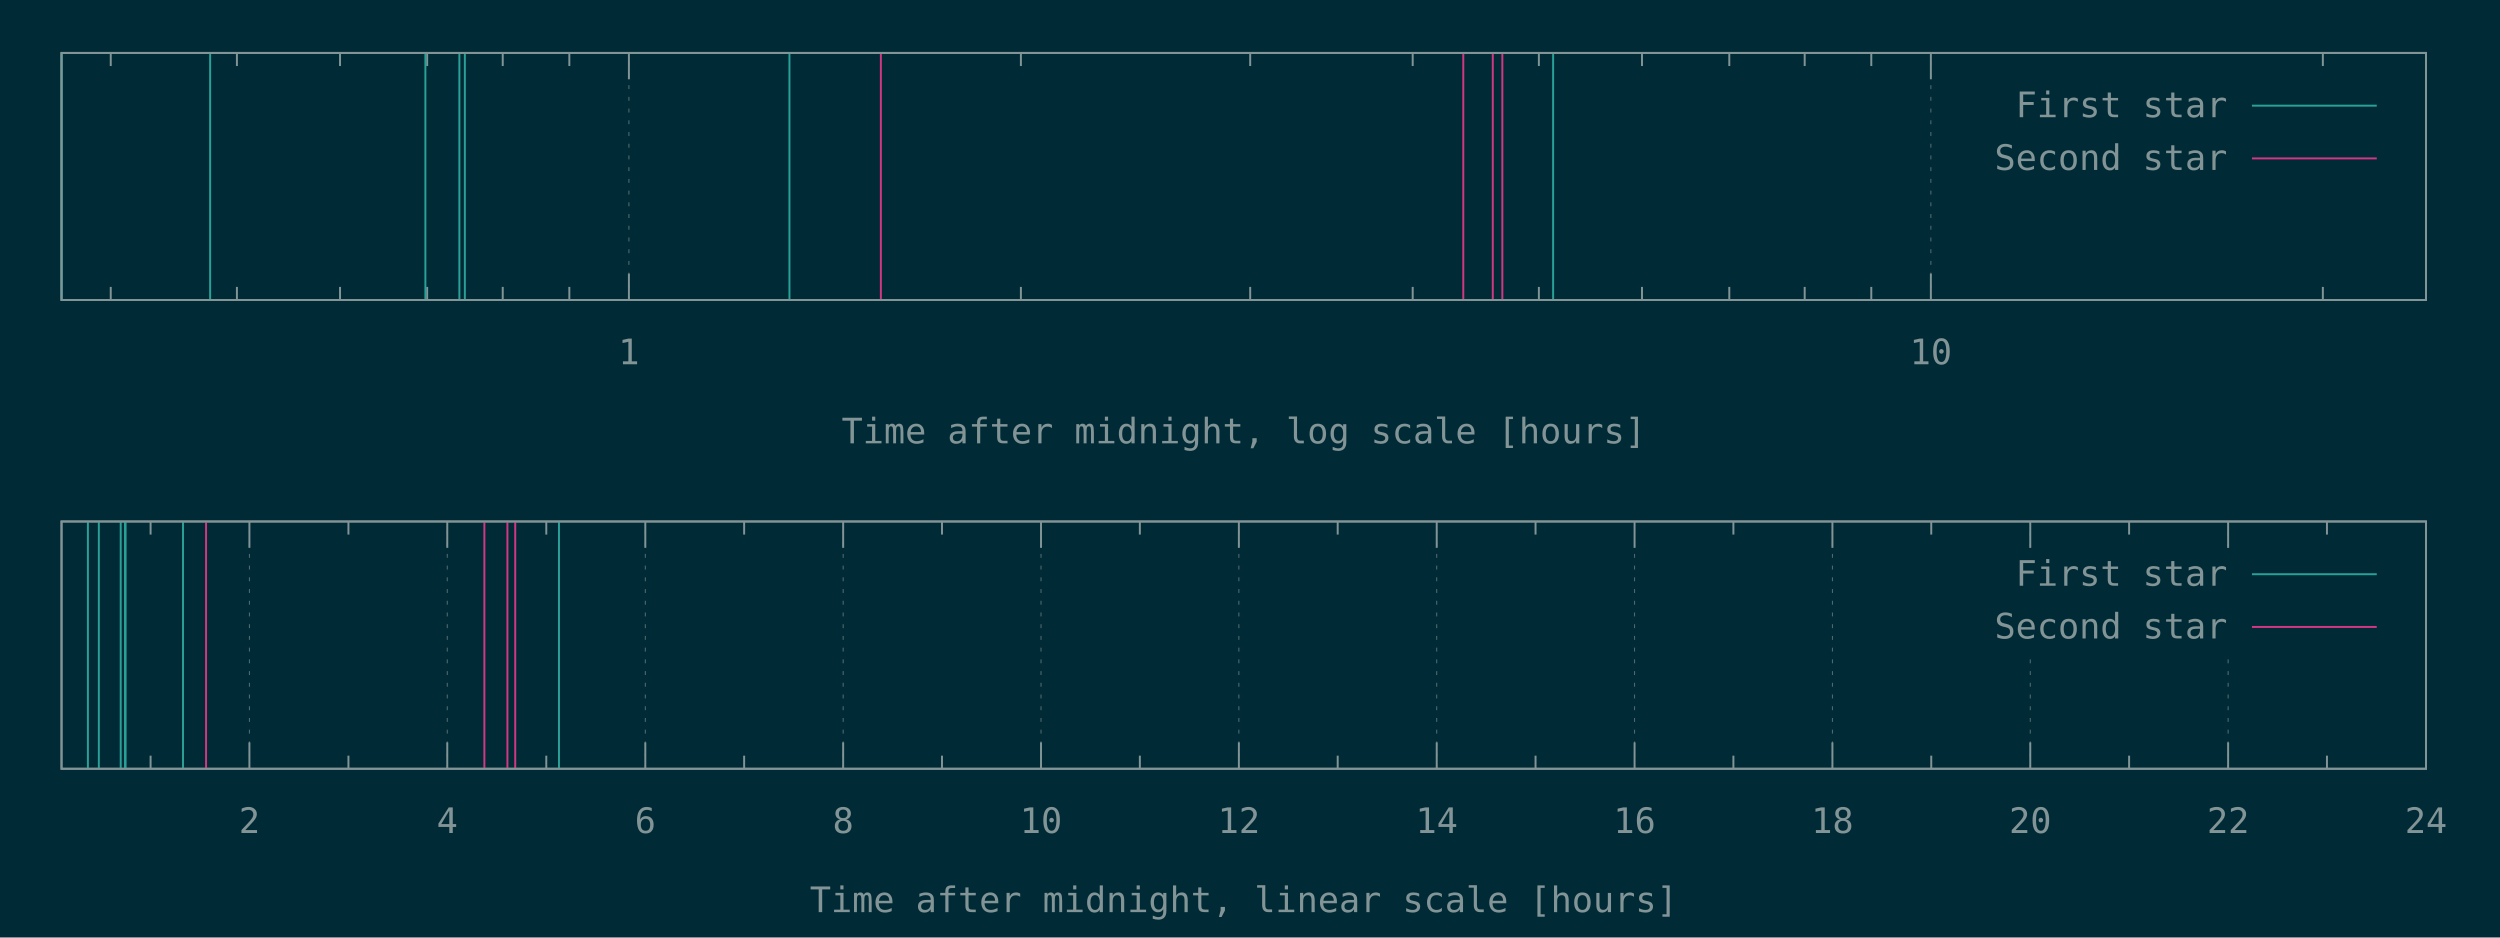
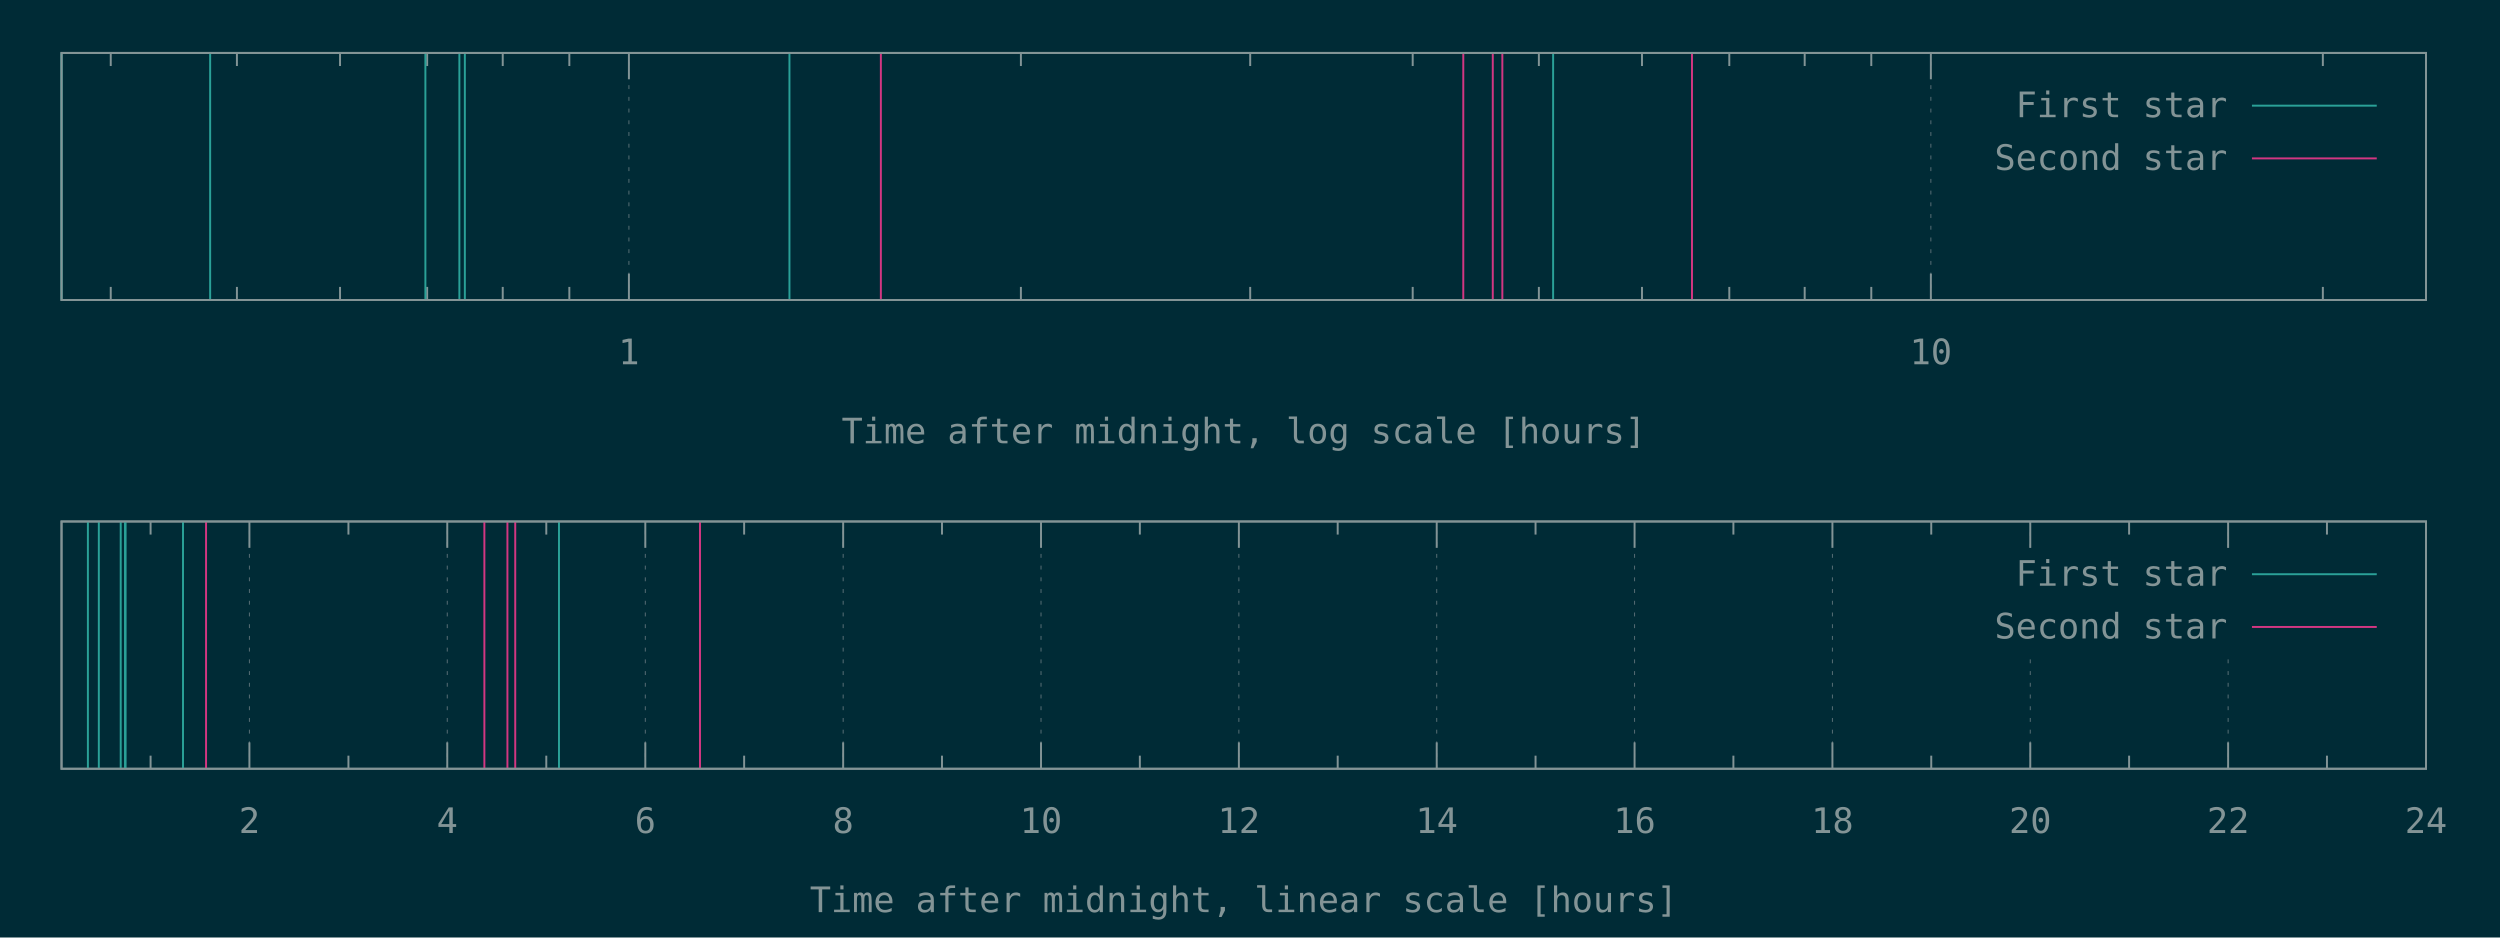
<svg xmlns="http://www.w3.org/2000/svg" xmlns:xlink="http://www.w3.org/1999/xlink" width="1280" height="480" viewBox="0 0 1280 480">
  <g id="gnuplot_canvas">
    <rect x="0" y="0" width="1280" height="480" fill="#002b36" />
    <defs>
      <circle id="gpDot" r="0.5" stroke-width="0.5" stroke="currentColor" />
      <path id="gpPt0" stroke-width="0.148" stroke="currentColor" d="M-1,0 h2 M0,-1 v2" />
      <path id="gpPt1" stroke-width="0.148" stroke="currentColor" d="M-1,-1 L1,1 M1,-1 L-1,1" />
      <path id="gpPt2" stroke-width="0.148" stroke="currentColor" d="M-1,0 L1,0 M0,-1 L0,1 M-1,-1 L1,1 M-1,1 L1,-1" />
      <rect id="gpPt3" stroke-width="0.148" stroke="currentColor" x="-1" y="-1" width="2" height="2" />
      <rect id="gpPt4" stroke-width="0.148" stroke="currentColor" fill="currentColor" x="-1" y="-1" width="2" height="2" />
      <circle id="gpPt5" stroke-width="0.148" stroke="currentColor" cx="0" cy="0" r="1" />
      <use xlink:href="#gpPt5" id="gpPt6" fill="currentColor" stroke="none" />
      <path id="gpPt7" stroke-width="0.148" stroke="currentColor" d="M0,-1.33 L-1.33,0.67 L1.33,0.67 z" />
      <use xlink:href="#gpPt7" id="gpPt8" fill="currentColor" stroke="none" />
      <use xlink:href="#gpPt7" id="gpPt9" stroke="currentColor" transform="rotate(180)" />
      <use xlink:href="#gpPt9" id="gpPt10" fill="currentColor" stroke="none" />
      <use xlink:href="#gpPt3" id="gpPt11" stroke="currentColor" transform="rotate(45)" />
      <use xlink:href="#gpPt11" id="gpPt12" fill="currentColor" stroke="none" />
      <path id="gpPt13" stroke-width="0.148" stroke="currentColor" d="M0,1.330 L1.265,0.411 L0.782,-1.067 L-0.782,-1.076 L-1.265,0.411 z" />
      <use xlink:href="#gpPt13" id="gpPt14" fill="currentColor" stroke="none" />
      <filter id="textbox" filterUnits="objectBoundingBox" x="0" y="0" height="1" width="1">
        <feFlood flood-color="#002B36" flood-opacity="1" result="bgnd" />
        <feComposite in="SourceGraphic" in2="bgnd" operator="atop" />
      </filter>
      <filter id="greybox" filterUnits="objectBoundingBox" x="0" y="0" height="1" width="1">
        <feFlood flood-color="lightgrey" flood-opacity="1" result="grey" />
        <feComposite in="SourceGraphic" in2="grey" operator="atop" />
      </filter>
    </defs>
    <g fill="none" color="#002B36" stroke="currentColor" stroke-width="1.00" stroke-linecap="butt" stroke-linejoin="miter">
</g>
    <g fill="none" color="black" stroke="currentColor" stroke-width="1.00" stroke-linecap="butt" stroke-linejoin="miter">
      <path stroke="rgb(131, 148, 150)" d="M56.7,153.6 L56.7,146.9 M56.7,27.1 L56.7,33.8 M121.3,153.6 L121.3,146.9 M121.3,27.1 L121.3,33.8   M174.1,153.6 L174.1,146.9 M174.1,27.1 L174.1,33.8 M218.7,153.6 L218.7,146.9 M218.7,27.1 L218.7,33.8   M257.4,153.6 L257.4,146.9 M257.4,27.1 L257.4,33.8 M291.5,153.6 L291.5,146.9 M291.5,27.1 L291.5,33.8    " />
    </g>
    <g fill="none" color="black" stroke="rgb(131, 148, 150)" stroke-width="0.50" stroke-linecap="butt" stroke-linejoin="miter">
</g>
    <g fill="none" color="gray" stroke="currentColor" stroke-width="0.50" stroke-linecap="butt" stroke-linejoin="miter">
      <path stroke="rgb( 88, 110, 117)" stroke-dasharray="2,4" class="gridline" d="M322.0,153.6 L322.0,27.1  " />
    </g>
    <g fill="none" color="gray" stroke="rgb( 88, 110, 117)" stroke-width="1.00" stroke-linecap="butt" stroke-linejoin="miter">
</g>
    <g fill="none" color="black" stroke="currentColor" stroke-width="1.00" stroke-linecap="butt" stroke-linejoin="miter">
      <path stroke="rgb(131, 148, 150)" d="M322.0,153.6 L322.0,140.1 M322.0,27.1 L322.0,40.6  " />
      <g transform="translate(322.0,186.5)" stroke="none" fill="rgb(131,148,150)" font-family="Inconsolata" font-size="18.00" text-anchor="middle">
        <text>
          <tspan font-family="Inconsolata"> 1</tspan>
        </text>
      </g>
    </g>
    <g fill="none" color="black" stroke="currentColor" stroke-width="1.00" stroke-linecap="butt" stroke-linejoin="miter">
      <path stroke="rgb(131, 148, 150)" d="M522.7,153.6 L522.7,146.9 M522.7,27.1 L522.7,33.8 M640.1,153.6 L640.1,146.9 M640.1,27.1 L640.1,33.8   M723.3,153.6 L723.3,146.9 M723.3,27.1 L723.3,33.8 M787.9,153.6 L787.9,146.9 M787.9,27.1 L787.9,33.8   M840.7,153.6 L840.7,146.9 M840.7,27.1 L840.7,33.8 M885.4,153.6 L885.4,146.9 M885.4,27.1 L885.4,33.8   M924.0,153.6 L924.0,146.9 M924.0,27.1 L924.0,33.8 M958.1,153.6 L958.1,146.9 M958.1,27.1 L958.1,33.8    " />
    </g>
    <g fill="none" color="black" stroke="rgb(131, 148, 150)" stroke-width="0.50" stroke-linecap="butt" stroke-linejoin="miter">
</g>
    <g fill="none" color="gray" stroke="currentColor" stroke-width="0.50" stroke-linecap="butt" stroke-linejoin="miter">
      <path stroke="rgb( 88, 110, 117)" stroke-dasharray="2,4" class="gridline" d="M988.6,153.6 L988.6,27.1  " />
    </g>
    <g fill="none" color="gray" stroke="rgb( 88, 110, 117)" stroke-width="1.00" stroke-linecap="butt" stroke-linejoin="miter">
</g>
    <g fill="none" color="black" stroke="currentColor" stroke-width="1.00" stroke-linecap="butt" stroke-linejoin="miter">
      <path stroke="rgb(131, 148, 150)" d="M988.6,153.6 L988.6,140.1 M988.6,27.1 L988.6,40.6  " />
      <g transform="translate(988.6,186.5)" stroke="none" fill="rgb(131,148,150)" font-family="Inconsolata" font-size="18.00" text-anchor="middle">
        <text>
          <tspan font-family="Inconsolata"> 10</tspan>
        </text>
      </g>
    </g>
    <g fill="none" color="black" stroke="currentColor" stroke-width="1.00" stroke-linecap="butt" stroke-linejoin="miter">
      <path stroke="rgb(131, 148, 150)" d="M1189.3,153.6 L1189.3,146.9 M1189.3,27.1 L1189.3,33.8  " />
    </g>
    <g fill="none" color="black" stroke="currentColor" stroke-width="1.00" stroke-linecap="butt" stroke-linejoin="miter">
      <path stroke="rgb(131, 148, 150)" d="M31.5,27.1 L31.5,153.6 L1242.1,153.6 L1242.1,27.1 L31.5,27.1 Z  " />
    </g>
    <g fill="none" color="black" stroke="currentColor" stroke-width="1.00" stroke-linecap="butt" stroke-linejoin="miter">
      <g transform="translate(636.8,227.0)" stroke="none" fill="rgb(131,148,150)" font-family="Inconsolata" font-size="18.00" text-anchor="middle">
        <text>
          <tspan font-family="Inconsolata">Time after midnight, log scale [hours]</tspan>
        </text>
      </g>
    </g>
    <g fill="none" color="black" stroke="currentColor" stroke-width="1.00" stroke-linecap="butt" stroke-linejoin="miter">
</g>
    <g id="gnuplot_plot_1a">
      <g fill="none" color="black" stroke="currentColor" stroke-width="1.00" stroke-linecap="butt" stroke-linejoin="miter">
        <path stroke="rgb( 42, 161, 152)" d="M31.5,153.6 L31.5,27.1 M107.6,153.6 L107.6,27.1 M217.8,153.6 L217.8,27.1 M235.2,153.6 L235.2,27.1   M238.0,153.6 L238.0,27.1 M404.2,153.6 L404.2,27.1 M795.2,153.6 L795.2,27.1  " />
      </g>
    </g>
    <g id="gnuplot_plot_2a">
      <g fill="none" color="black" stroke="currentColor" stroke-width="1.00" stroke-linecap="butt" stroke-linejoin="miter">
-         <path stroke="rgb(211,  54, 130)" d="M451.0,153.6 L451.0,27.1 M749.2,153.6 L749.2,27.1 M764.3,153.6 L764.3,27.1 M769.2,153.6 L769.2,27.1    " />
+         <path stroke="rgb(211,  54, 130)" d="M451.0,153.6 L451.0,27.1 M749.2,153.6 L749.2,27.1 M764.3,153.6 L764.3,27.1 M769.2,153.6 L769.2,27.1   M866.3,153.6 L866.3,27.1  " />
      </g>
    </g>
    <g stroke="none" shape-rendering="crispEdges">
      <polygon fill="#002B36" points="1001.8,94.6 1229.5,94.6 1229.5,40.6 1001.8,40.6 " />
    </g>
    <g id="gnuplot_plot_1a">
      <g fill="none" color="black" stroke="currentColor" stroke-width="1.00" stroke-linecap="butt" stroke-linejoin="miter">
        <g transform="translate(1140.4,60.0)" stroke="none" fill="rgb(131,148,150)" font-family="Inconsolata" font-size="18.00" text-anchor="end">
          <text>
            <tspan font-family="Inconsolata">First star</tspan>
          </text>
        </g>
      </g>
      <g fill="none" color="black" stroke="currentColor" stroke-width="1.00" stroke-linecap="butt" stroke-linejoin="miter">
        <path stroke="rgb( 42, 161, 152)" d="M1153.0,54.1 L1216.9,54.1  " />
      </g>
    </g>
    <g id="gnuplot_plot_2a">
      <g fill="none" color="black" stroke="currentColor" stroke-width="1.00" stroke-linecap="butt" stroke-linejoin="miter">
        <g transform="translate(1140.4,87.0)" stroke="none" fill="rgb(131,148,150)" font-family="Inconsolata" font-size="18.00" text-anchor="end">
          <text>
            <tspan font-family="Inconsolata">Second star</tspan>
          </text>
        </g>
      </g>
      <g fill="none" color="black" stroke="currentColor" stroke-width="1.00" stroke-linecap="butt" stroke-linejoin="miter">
        <path stroke="rgb(211,  54, 130)" d="M1153.0,81.1 L1216.9,81.1  " />
      </g>
    </g>
    <g fill="none" color="#002B36" stroke="rgb(211,  54, 130)" stroke-width="2.00" stroke-linecap="butt" stroke-linejoin="miter">
</g>
    <g fill="none" color="black" stroke="currentColor" stroke-width="2.00" stroke-linecap="butt" stroke-linejoin="miter">
</g>
    <g fill="none" color="black" stroke="black" stroke-width="1.00" stroke-linecap="butt" stroke-linejoin="miter">
</g>
    <g fill="none" color="black" stroke="currentColor" stroke-width="1.00" stroke-linecap="butt" stroke-linejoin="miter">
      <path stroke="rgb(131, 148, 150)" d="M31.5,27.1 L31.5,153.6 L1242.1,153.6 L1242.1,27.1 L31.5,27.1 Z  " />
    </g>
    <g fill="none" color="black" stroke="currentColor" stroke-width="1.00" stroke-linecap="butt" stroke-linejoin="miter">
</g>
    <g fill="none" color="black" stroke="currentColor" stroke-width="1.00" stroke-linecap="butt" stroke-linejoin="miter">
      <path stroke="rgb(131, 148, 150)" d="M77.1,393.6 L77.1,386.9 M77.1,267.0 L77.1,273.7  " />
    </g>
    <g fill="none" color="black" stroke="rgb(131, 148, 150)" stroke-width="0.50" stroke-linecap="butt" stroke-linejoin="miter">
</g>
    <g fill="none" color="gray" stroke="currentColor" stroke-width="0.50" stroke-linecap="butt" stroke-linejoin="miter">
      <path stroke="rgb( 88, 110, 117)" stroke-dasharray="2,4" class="gridline" d="M127.7,393.6 L127.7,267.0  " />
    </g>
    <g fill="none" color="gray" stroke="rgb( 88, 110, 117)" stroke-width="1.00" stroke-linecap="butt" stroke-linejoin="miter">
</g>
    <g fill="none" color="black" stroke="currentColor" stroke-width="1.00" stroke-linecap="butt" stroke-linejoin="miter">
      <path stroke="rgb(131, 148, 150)" d="M127.7,393.6 L127.7,380.1 M127.7,267.0 L127.7,280.5  " />
      <g transform="translate(127.7,426.5)" stroke="none" fill="rgb(131,148,150)" font-family="Inconsolata" font-size="18.00" text-anchor="middle">
        <text>
          <tspan font-family="Inconsolata"> 2</tspan>
        </text>
      </g>
    </g>
    <g fill="none" color="black" stroke="currentColor" stroke-width="1.00" stroke-linecap="butt" stroke-linejoin="miter">
      <path stroke="rgb(131, 148, 150)" d="M178.4,393.6 L178.4,386.9 M178.4,267.0 L178.4,273.7  " />
    </g>
    <g fill="none" color="black" stroke="rgb(131, 148, 150)" stroke-width="0.50" stroke-linecap="butt" stroke-linejoin="miter">
</g>
    <g fill="none" color="gray" stroke="currentColor" stroke-width="0.50" stroke-linecap="butt" stroke-linejoin="miter">
      <path stroke="rgb( 88, 110, 117)" stroke-dasharray="2,4" class="gridline" d="M229.0,393.6 L229.0,267.0  " />
    </g>
    <g fill="none" color="gray" stroke="rgb( 88, 110, 117)" stroke-width="1.00" stroke-linecap="butt" stroke-linejoin="miter">
</g>
    <g fill="none" color="black" stroke="currentColor" stroke-width="1.00" stroke-linecap="butt" stroke-linejoin="miter">
      <path stroke="rgb(131, 148, 150)" d="M229.0,393.6 L229.0,380.1 M229.0,267.0 L229.0,280.5  " />
      <g transform="translate(229.0,426.5)" stroke="none" fill="rgb(131,148,150)" font-family="Inconsolata" font-size="18.00" text-anchor="middle">
        <text>
          <tspan font-family="Inconsolata"> 4</tspan>
        </text>
      </g>
    </g>
    <g fill="none" color="black" stroke="currentColor" stroke-width="1.00" stroke-linecap="butt" stroke-linejoin="miter">
      <path stroke="rgb(131, 148, 150)" d="M279.7,393.6 L279.7,386.9 M279.7,267.0 L279.7,273.7  " />
    </g>
    <g fill="none" color="black" stroke="rgb(131, 148, 150)" stroke-width="0.50" stroke-linecap="butt" stroke-linejoin="miter">
</g>
    <g fill="none" color="gray" stroke="currentColor" stroke-width="0.50" stroke-linecap="butt" stroke-linejoin="miter">
      <path stroke="rgb( 88, 110, 117)" stroke-dasharray="2,4" class="gridline" d="M330.4,393.6 L330.4,267.0  " />
    </g>
    <g fill="none" color="gray" stroke="rgb( 88, 110, 117)" stroke-width="1.00" stroke-linecap="butt" stroke-linejoin="miter">
</g>
    <g fill="none" color="black" stroke="currentColor" stroke-width="1.00" stroke-linecap="butt" stroke-linejoin="miter">
      <path stroke="rgb(131, 148, 150)" d="M330.4,393.6 L330.4,380.1 M330.4,267.0 L330.4,280.5  " />
      <g transform="translate(330.4,426.5)" stroke="none" fill="rgb(131,148,150)" font-family="Inconsolata" font-size="18.00" text-anchor="middle">
        <text>
          <tspan font-family="Inconsolata"> 6</tspan>
        </text>
      </g>
    </g>
    <g fill="none" color="black" stroke="currentColor" stroke-width="1.00" stroke-linecap="butt" stroke-linejoin="miter">
      <path stroke="rgb(131, 148, 150)" d="M381.0,393.6 L381.0,386.9 M381.0,267.0 L381.0,273.7  " />
    </g>
    <g fill="none" color="black" stroke="rgb(131, 148, 150)" stroke-width="0.50" stroke-linecap="butt" stroke-linejoin="miter">
</g>
    <g fill="none" color="gray" stroke="currentColor" stroke-width="0.50" stroke-linecap="butt" stroke-linejoin="miter">
      <path stroke="rgb( 88, 110, 117)" stroke-dasharray="2,4" class="gridline" d="M431.7,393.6 L431.7,267.0  " />
    </g>
    <g fill="none" color="gray" stroke="rgb( 88, 110, 117)" stroke-width="1.00" stroke-linecap="butt" stroke-linejoin="miter">
</g>
    <g fill="none" color="black" stroke="currentColor" stroke-width="1.00" stroke-linecap="butt" stroke-linejoin="miter">
      <path stroke="rgb(131, 148, 150)" d="M431.7,393.6 L431.7,380.1 M431.7,267.0 L431.7,280.5  " />
      <g transform="translate(431.7,426.5)" stroke="none" fill="rgb(131,148,150)" font-family="Inconsolata" font-size="18.00" text-anchor="middle">
        <text>
          <tspan font-family="Inconsolata"> 8</tspan>
        </text>
      </g>
    </g>
    <g fill="none" color="black" stroke="currentColor" stroke-width="1.00" stroke-linecap="butt" stroke-linejoin="miter">
      <path stroke="rgb(131, 148, 150)" d="M482.3,393.6 L482.3,386.9 M482.3,267.0 L482.3,273.7  " />
    </g>
    <g fill="none" color="black" stroke="rgb(131, 148, 150)" stroke-width="0.50" stroke-linecap="butt" stroke-linejoin="miter">
</g>
    <g fill="none" color="gray" stroke="currentColor" stroke-width="0.50" stroke-linecap="butt" stroke-linejoin="miter">
      <path stroke="rgb( 88, 110, 117)" stroke-dasharray="2,4" class="gridline" d="M533.0,393.6 L533.0,267.0  " />
    </g>
    <g fill="none" color="gray" stroke="rgb( 88, 110, 117)" stroke-width="1.00" stroke-linecap="butt" stroke-linejoin="miter">
</g>
    <g fill="none" color="black" stroke="currentColor" stroke-width="1.00" stroke-linecap="butt" stroke-linejoin="miter">
      <path stroke="rgb(131, 148, 150)" d="M533.0,393.6 L533.0,380.1 M533.0,267.0 L533.0,280.5  " />
      <g transform="translate(533.0,426.5)" stroke="none" fill="rgb(131,148,150)" font-family="Inconsolata" font-size="18.00" text-anchor="middle">
        <text>
          <tspan font-family="Inconsolata"> 10</tspan>
        </text>
      </g>
    </g>
    <g fill="none" color="black" stroke="currentColor" stroke-width="1.00" stroke-linecap="butt" stroke-linejoin="miter">
      <path stroke="rgb(131, 148, 150)" d="M583.6,393.6 L583.6,386.9 M583.6,267.0 L583.6,273.7  " />
    </g>
    <g fill="none" color="black" stroke="rgb(131, 148, 150)" stroke-width="0.50" stroke-linecap="butt" stroke-linejoin="miter">
</g>
    <g fill="none" color="gray" stroke="currentColor" stroke-width="0.50" stroke-linecap="butt" stroke-linejoin="miter">
      <path stroke="rgb( 88, 110, 117)" stroke-dasharray="2,4" class="gridline" d="M634.3,393.6 L634.3,267.0  " />
    </g>
    <g fill="none" color="gray" stroke="rgb( 88, 110, 117)" stroke-width="1.00" stroke-linecap="butt" stroke-linejoin="miter">
</g>
    <g fill="none" color="black" stroke="currentColor" stroke-width="1.00" stroke-linecap="butt" stroke-linejoin="miter">
      <path stroke="rgb(131, 148, 150)" d="M634.3,393.6 L634.3,380.1 M634.3,267.0 L634.3,280.5  " />
      <g transform="translate(634.3,426.5)" stroke="none" fill="rgb(131,148,150)" font-family="Inconsolata" font-size="18.00" text-anchor="middle">
        <text>
          <tspan font-family="Inconsolata"> 12</tspan>
        </text>
      </g>
    </g>
    <g fill="none" color="black" stroke="currentColor" stroke-width="1.00" stroke-linecap="butt" stroke-linejoin="miter">
      <path stroke="rgb(131, 148, 150)" d="M684.9,393.6 L684.9,386.9 M684.9,267.0 L684.9,273.7  " />
    </g>
    <g fill="none" color="black" stroke="rgb(131, 148, 150)" stroke-width="0.50" stroke-linecap="butt" stroke-linejoin="miter">
</g>
    <g fill="none" color="gray" stroke="currentColor" stroke-width="0.50" stroke-linecap="butt" stroke-linejoin="miter">
      <path stroke="rgb( 88, 110, 117)" stroke-dasharray="2,4" class="gridline" d="M735.6,393.6 L735.6,267.0  " />
    </g>
    <g fill="none" color="gray" stroke="rgb( 88, 110, 117)" stroke-width="1.00" stroke-linecap="butt" stroke-linejoin="miter">
</g>
    <g fill="none" color="black" stroke="currentColor" stroke-width="1.00" stroke-linecap="butt" stroke-linejoin="miter">
      <path stroke="rgb(131, 148, 150)" d="M735.6,393.6 L735.6,380.1 M735.6,267.0 L735.6,280.5  " />
      <g transform="translate(735.6,426.5)" stroke="none" fill="rgb(131,148,150)" font-family="Inconsolata" font-size="18.00" text-anchor="middle">
        <text>
          <tspan font-family="Inconsolata"> 14</tspan>
        </text>
      </g>
    </g>
    <g fill="none" color="black" stroke="currentColor" stroke-width="1.00" stroke-linecap="butt" stroke-linejoin="miter">
      <path stroke="rgb(131, 148, 150)" d="M786.2,393.6 L786.2,386.9 M786.2,267.0 L786.2,273.7  " />
    </g>
    <g fill="none" color="black" stroke="rgb(131, 148, 150)" stroke-width="0.50" stroke-linecap="butt" stroke-linejoin="miter">
</g>
    <g fill="none" color="gray" stroke="currentColor" stroke-width="0.50" stroke-linecap="butt" stroke-linejoin="miter">
      <path stroke="rgb( 88, 110, 117)" stroke-dasharray="2,4" class="gridline" d="M836.9,393.6 L836.9,267.0  " />
    </g>
    <g fill="none" color="gray" stroke="rgb( 88, 110, 117)" stroke-width="1.00" stroke-linecap="butt" stroke-linejoin="miter">
</g>
    <g fill="none" color="black" stroke="currentColor" stroke-width="1.00" stroke-linecap="butt" stroke-linejoin="miter">
      <path stroke="rgb(131, 148, 150)" d="M836.9,393.6 L836.9,380.1 M836.9,267.0 L836.9,280.5  " />
      <g transform="translate(836.9,426.5)" stroke="none" fill="rgb(131,148,150)" font-family="Inconsolata" font-size="18.00" text-anchor="middle">
        <text>
          <tspan font-family="Inconsolata"> 16</tspan>
        </text>
      </g>
    </g>
    <g fill="none" color="black" stroke="currentColor" stroke-width="1.00" stroke-linecap="butt" stroke-linejoin="miter">
      <path stroke="rgb(131, 148, 150)" d="M887.5,393.6 L887.5,386.9 M887.5,267.0 L887.5,273.7  " />
    </g>
    <g fill="none" color="black" stroke="rgb(131, 148, 150)" stroke-width="0.50" stroke-linecap="butt" stroke-linejoin="miter">
</g>
    <g fill="none" color="gray" stroke="currentColor" stroke-width="0.50" stroke-linecap="butt" stroke-linejoin="miter">
      <path stroke="rgb( 88, 110, 117)" stroke-dasharray="2,4" class="gridline" d="M938.2,393.6 L938.2,267.0  " />
    </g>
    <g fill="none" color="gray" stroke="rgb( 88, 110, 117)" stroke-width="1.00" stroke-linecap="butt" stroke-linejoin="miter">
</g>
    <g fill="none" color="black" stroke="currentColor" stroke-width="1.00" stroke-linecap="butt" stroke-linejoin="miter">
      <path stroke="rgb(131, 148, 150)" d="M938.2,393.6 L938.2,380.1 M938.2,267.0 L938.2,280.5  " />
      <g transform="translate(938.2,426.5)" stroke="none" fill="rgb(131,148,150)" font-family="Inconsolata" font-size="18.00" text-anchor="middle">
        <text>
          <tspan font-family="Inconsolata"> 18</tspan>
        </text>
      </g>
    </g>
    <g fill="none" color="black" stroke="currentColor" stroke-width="1.00" stroke-linecap="butt" stroke-linejoin="miter">
      <path stroke="rgb(131, 148, 150)" d="M988.8,393.6 L988.8,386.9 M988.8,267.0 L988.8,273.7  " />
    </g>
    <g fill="none" color="black" stroke="rgb(131, 148, 150)" stroke-width="0.50" stroke-linecap="butt" stroke-linejoin="miter">
</g>
    <g fill="none" color="gray" stroke="currentColor" stroke-width="0.50" stroke-linecap="butt" stroke-linejoin="miter">
      <path stroke="rgb( 88, 110, 117)" stroke-dasharray="2,4" class="gridline" d="M1039.5,393.6 L1039.5,334.5 M1039.5,280.5 L1039.5,267.0  " />
    </g>
    <g fill="none" color="gray" stroke="rgb( 88, 110, 117)" stroke-width="1.00" stroke-linecap="butt" stroke-linejoin="miter">
</g>
    <g fill="none" color="black" stroke="currentColor" stroke-width="1.00" stroke-linecap="butt" stroke-linejoin="miter">
      <path stroke="rgb(131, 148, 150)" d="M1039.5,393.6 L1039.5,380.1 M1039.5,267.0 L1039.5,280.5  " />
      <g transform="translate(1039.5,426.5)" stroke="none" fill="rgb(131,148,150)" font-family="Inconsolata" font-size="18.00" text-anchor="middle">
        <text>
          <tspan font-family="Inconsolata"> 20</tspan>
        </text>
      </g>
    </g>
    <g fill="none" color="black" stroke="currentColor" stroke-width="1.00" stroke-linecap="butt" stroke-linejoin="miter">
      <path stroke="rgb(131, 148, 150)" d="M1090.1,393.6 L1090.1,386.9 M1090.1,267.0 L1090.1,273.7  " />
    </g>
    <g fill="none" color="black" stroke="rgb(131, 148, 150)" stroke-width="0.50" stroke-linecap="butt" stroke-linejoin="miter">
</g>
    <g fill="none" color="gray" stroke="currentColor" stroke-width="0.50" stroke-linecap="butt" stroke-linejoin="miter">
      <path stroke="rgb( 88, 110, 117)" stroke-dasharray="2,4" class="gridline" d="M1140.8,393.6 L1140.8,334.5 M1140.8,280.5 L1140.8,267.0  " />
    </g>
    <g fill="none" color="gray" stroke="rgb( 88, 110, 117)" stroke-width="1.00" stroke-linecap="butt" stroke-linejoin="miter">
</g>
    <g fill="none" color="black" stroke="currentColor" stroke-width="1.00" stroke-linecap="butt" stroke-linejoin="miter">
      <path stroke="rgb(131, 148, 150)" d="M1140.8,393.6 L1140.8,380.1 M1140.8,267.0 L1140.8,280.5  " />
      <g transform="translate(1140.8,426.5)" stroke="none" fill="rgb(131,148,150)" font-family="Inconsolata" font-size="18.00" text-anchor="middle">
        <text>
          <tspan font-family="Inconsolata"> 22</tspan>
        </text>
      </g>
    </g>
    <g fill="none" color="black" stroke="currentColor" stroke-width="1.00" stroke-linecap="butt" stroke-linejoin="miter">
      <path stroke="rgb(131, 148, 150)" d="M1191.4,393.6 L1191.4,386.9 M1191.4,267.0 L1191.4,273.7  " />
    </g>
    <g fill="none" color="black" stroke="rgb(131, 148, 150)" stroke-width="0.50" stroke-linecap="butt" stroke-linejoin="miter">
</g>
    <g fill="none" color="gray" stroke="currentColor" stroke-width="0.50" stroke-linecap="butt" stroke-linejoin="miter">
      <path stroke="rgb( 88, 110, 117)" stroke-dasharray="2,4" class="gridline" d="M1242.1,393.6 L1242.1,267.0  " />
    </g>
    <g fill="none" color="gray" stroke="rgb( 88, 110, 117)" stroke-width="1.00" stroke-linecap="butt" stroke-linejoin="miter">
</g>
    <g fill="none" color="black" stroke="currentColor" stroke-width="1.00" stroke-linecap="butt" stroke-linejoin="miter">
      <path stroke="rgb(131, 148, 150)" d="M1242.1,393.6 L1242.1,380.1 M1242.1,267.0 L1242.1,280.5  " />
      <g transform="translate(1242.1,426.5)" stroke="none" fill="rgb(131,148,150)" font-family="Inconsolata" font-size="18.00" text-anchor="middle">
        <text>
          <tspan font-family="Inconsolata"> 24</tspan>
        </text>
      </g>
    </g>
    <g fill="none" color="black" stroke="currentColor" stroke-width="1.00" stroke-linecap="butt" stroke-linejoin="miter">
</g>
    <g fill="none" color="black" stroke="currentColor" stroke-width="1.00" stroke-linecap="butt" stroke-linejoin="miter">
      <path stroke="rgb(131, 148, 150)" d="M31.5,267.0 L31.5,393.6 L1242.1,393.6 L1242.1,267.0 L31.5,267.0 Z  " />
    </g>
    <g fill="none" color="black" stroke="currentColor" stroke-width="1.00" stroke-linecap="butt" stroke-linejoin="miter">
      <g transform="translate(636.8,467.0)" stroke="none" fill="rgb(131,148,150)" font-family="Inconsolata" font-size="18.00" text-anchor="middle">
        <text>
          <tspan font-family="Inconsolata">Time after midnight, linear scale [hours]</tspan>
        </text>
      </g>
    </g>
    <g fill="none" color="black" stroke="currentColor" stroke-width="1.00" stroke-linecap="butt" stroke-linejoin="miter">
</g>
    <g id="gnuplot_plot_1b">
      <g fill="none" color="black" stroke="currentColor" stroke-width="1.00" stroke-linecap="butt" stroke-linejoin="miter">
        <path stroke="rgb( 42, 161, 152)" d="M45.0,393.6 L45.0,267.0 M50.6,393.6 L50.6,267.0 M61.8,393.6 L61.8,267.0 M64.0,393.6 L64.0,267.0   M64.3,393.6 L64.3,267.0 M93.7,393.6 L93.7,267.0 M286.2,393.6 L286.2,267.0  " />
      </g>
    </g>
    <g id="gnuplot_plot_2b">
      <g fill="none" color="black" stroke="currentColor" stroke-width="1.00" stroke-linecap="butt" stroke-linejoin="miter">
-         <path stroke="rgb(211,  54, 130)" d="M105.5,393.6 L105.5,267.0 M248.0,393.6 L248.0,267.0 M259.8,393.6 L259.8,267.0 M263.8,393.6 L263.8,267.0    " />
+         <path stroke="rgb(211,  54, 130)" d="M105.5,393.6 L105.5,267.0 M248.0,393.6 L248.0,267.0 M259.8,393.6 L259.8,267.0 M263.8,393.6 L263.8,267.0   M358.4,393.6 L358.4,267.0  " />
      </g>
    </g>
    <g stroke="none" shape-rendering="crispEdges">
      <polygon fill="#002B36" points="1001.8,334.5 1229.5,334.5 1229.5,280.5 1001.8,280.5 " />
    </g>
    <g id="gnuplot_plot_1b">
      <g fill="none" color="black" stroke="currentColor" stroke-width="1.00" stroke-linecap="butt" stroke-linejoin="miter">
        <g transform="translate(1140.4,299.9)" stroke="none" fill="rgb(131,148,150)" font-family="Inconsolata" font-size="18.00" text-anchor="end">
          <text>
            <tspan font-family="Inconsolata">First star</tspan>
          </text>
        </g>
      </g>
      <g fill="none" color="black" stroke="currentColor" stroke-width="1.00" stroke-linecap="butt" stroke-linejoin="miter">
        <path stroke="rgb( 42, 161, 152)" d="M1153.0,294.0 L1216.9,294.0  " />
      </g>
    </g>
    <g id="gnuplot_plot_2b">
      <g fill="none" color="black" stroke="currentColor" stroke-width="1.00" stroke-linecap="butt" stroke-linejoin="miter">
        <g transform="translate(1140.4,326.9)" stroke="none" fill="rgb(131,148,150)" font-family="Inconsolata" font-size="18.00" text-anchor="end">
          <text>
            <tspan font-family="Inconsolata">Second star</tspan>
          </text>
        </g>
      </g>
      <g fill="none" color="black" stroke="currentColor" stroke-width="1.00" stroke-linecap="butt" stroke-linejoin="miter">
        <path stroke="rgb(211,  54, 130)" d="M1153.0,321.0 L1216.9,321.0  " />
      </g>
    </g>
    <g fill="none" color="#002B36" stroke="rgb(211,  54, 130)" stroke-width="2.00" stroke-linecap="butt" stroke-linejoin="miter">
</g>
    <g fill="none" color="black" stroke="currentColor" stroke-width="2.00" stroke-linecap="butt" stroke-linejoin="miter">
</g>
    <g fill="none" color="black" stroke="black" stroke-width="1.00" stroke-linecap="butt" stroke-linejoin="miter">
</g>
    <g fill="none" color="black" stroke="currentColor" stroke-width="1.00" stroke-linecap="butt" stroke-linejoin="miter">
      <path stroke="rgb(131, 148, 150)" d="M31.5,267.0 L31.5,393.6 L1242.1,393.6 L1242.1,267.0 L31.5,267.0 Z  " />
    </g>
    <g fill="none" color="black" stroke="currentColor" stroke-width="1.00" stroke-linecap="butt" stroke-linejoin="miter">
</g>
  </g>
</svg>
